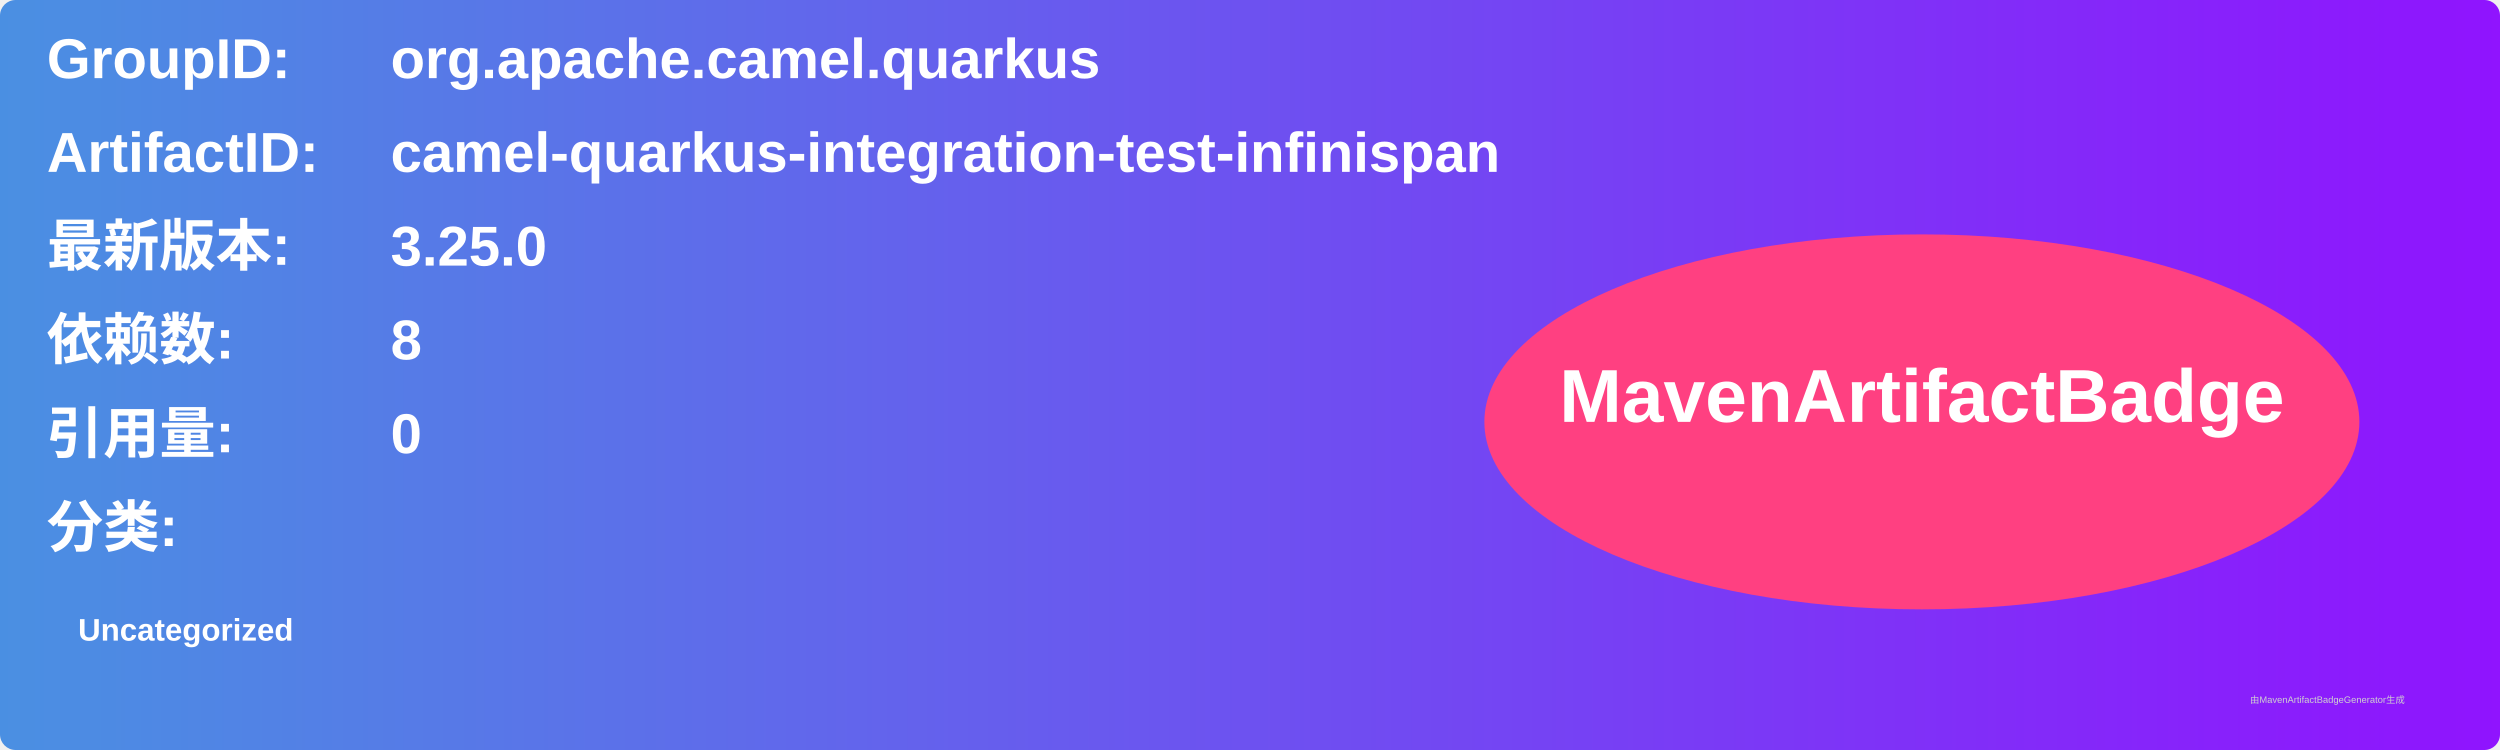
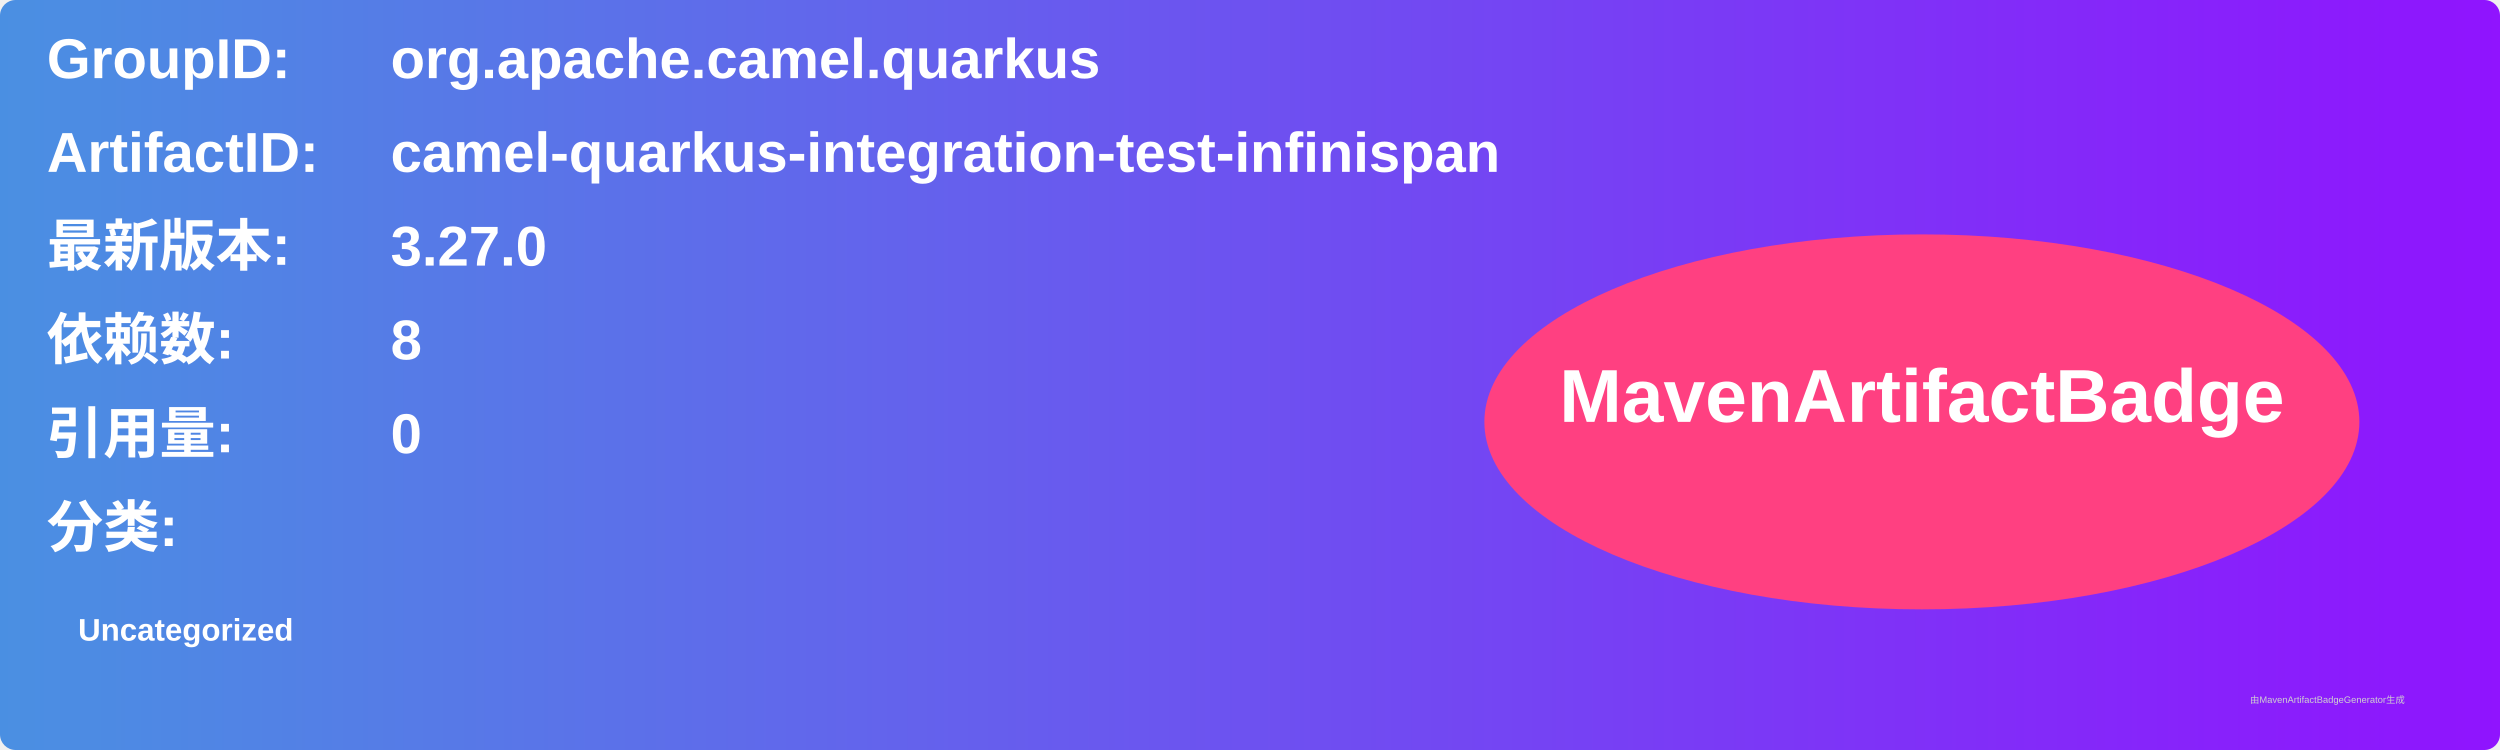
<svg xmlns="http://www.w3.org/2000/svg" width="800" height="240" viewBox="0 0 800 240">
  <linearGradient id="grad" x1="0%" y1="0%" x2="100%" y2="0%">
    <stop offset="0%" stop-color="#4a90e2" />
    <stop offset="100%" stop-color="#9013fe" />
  </linearGradient>
  <rect width="100%" height="100%" rx="5" ry="5" fill="url(#grad)" />
  <g transform="translate(15, 15)">
    <text x="0" y="10" font-family="Arial" font-size="18" fill="white" font-weight="bold" width="260">GroupID:</text>
    <text x="110" y="10" font-family="Arial" font-size="18" fill="white" font-weight="bold" width="460">org.apache.camel.quarkus</text>
    <text x="0" y="40" font-family="Arial" font-size="18" fill="white" font-weight="bold" width="260">ArtifactID:</text>
    <text x="110" y="40" font-family="Arial" font-size="18" fill="white" font-weight="bold" width="460">camel-quarkus-integration-test-infinispan</text>
    <text x="0" y="70" font-family="Arial" font-size="18" fill="white" font-weight="bold">最新版本:</text>
    <text x="110" y="70" font-family="Arial" font-size="18" fill="white" font-weight="bold">
-       <tspan font-weight="bold">3.25.0</tspan>
+       <tspan font-weight="bold">3.27.0</tspan>
    </text>
    <text x="0" y="100" font-family="Arial" font-size="18" fill="white" font-weight="bold">依赖数: </text>
    <text x="110" y="100" font-family="Arial" font-size="18" fill="white">
      <tspan font-weight="bold">8</tspan>
    </text>
    <text x="0" y="130" font-family="Arial" font-size="18" fill="white" font-weight="bold">引用量: </text>
    <text x="110" y="130" font-family="Arial" font-size="18" fill="white">
      <tspan font-weight="bold">0</tspan>
    </text>
    <text x="0" y="160" font-family="Arial" font-size="18" fill="white" font-weight="bold">分类:</text>
    <text x="10" y="190" font-family="Arial" font-size="10" fill="white">
      <tspan font-weight="bold">Uncategorized</tspan>
    </text>
    <ellipse cx="600" cy="120" rx="140" ry="60" fill="#ff4081" />
    <text x="600" y="120" text-anchor="middle" font-family="Arial" font-size="24" fill="white" font-weight="bold">MavenArtifactBadge</text>
  </g>
  <text x="720" y="225" font-family="Arial" font-size="3" fill="#d0d0d0">由MavenArtifactBadgeGenerator生成</text>
</svg>
